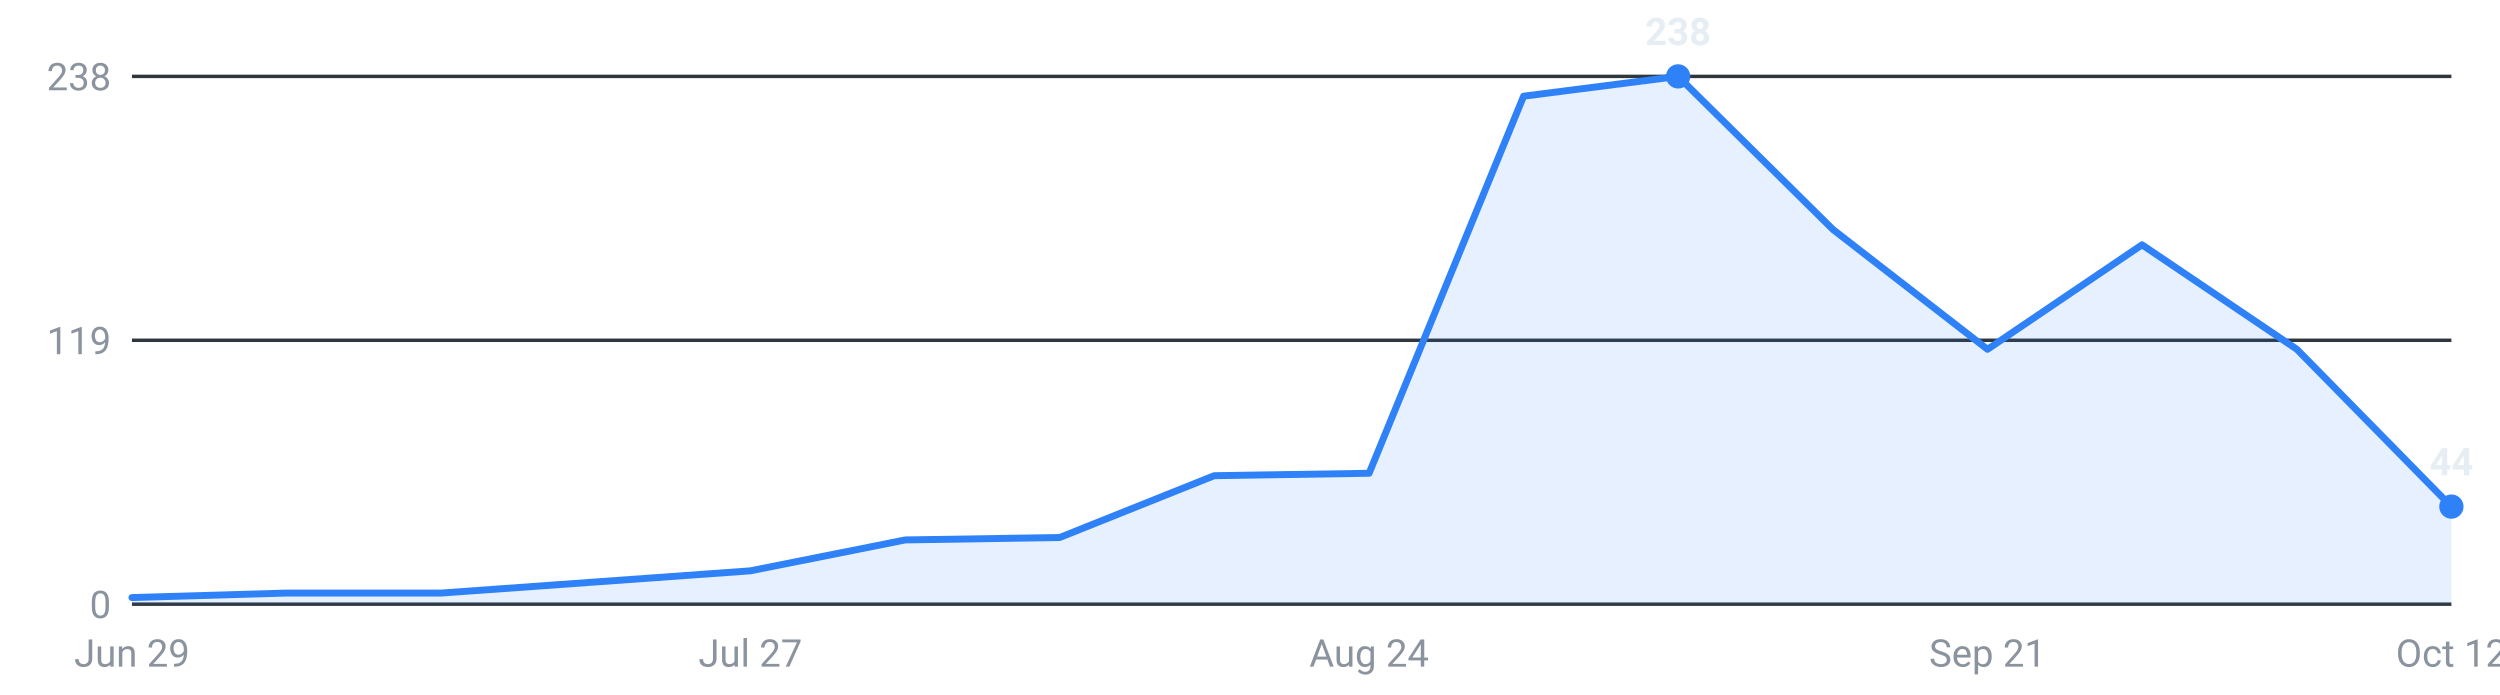
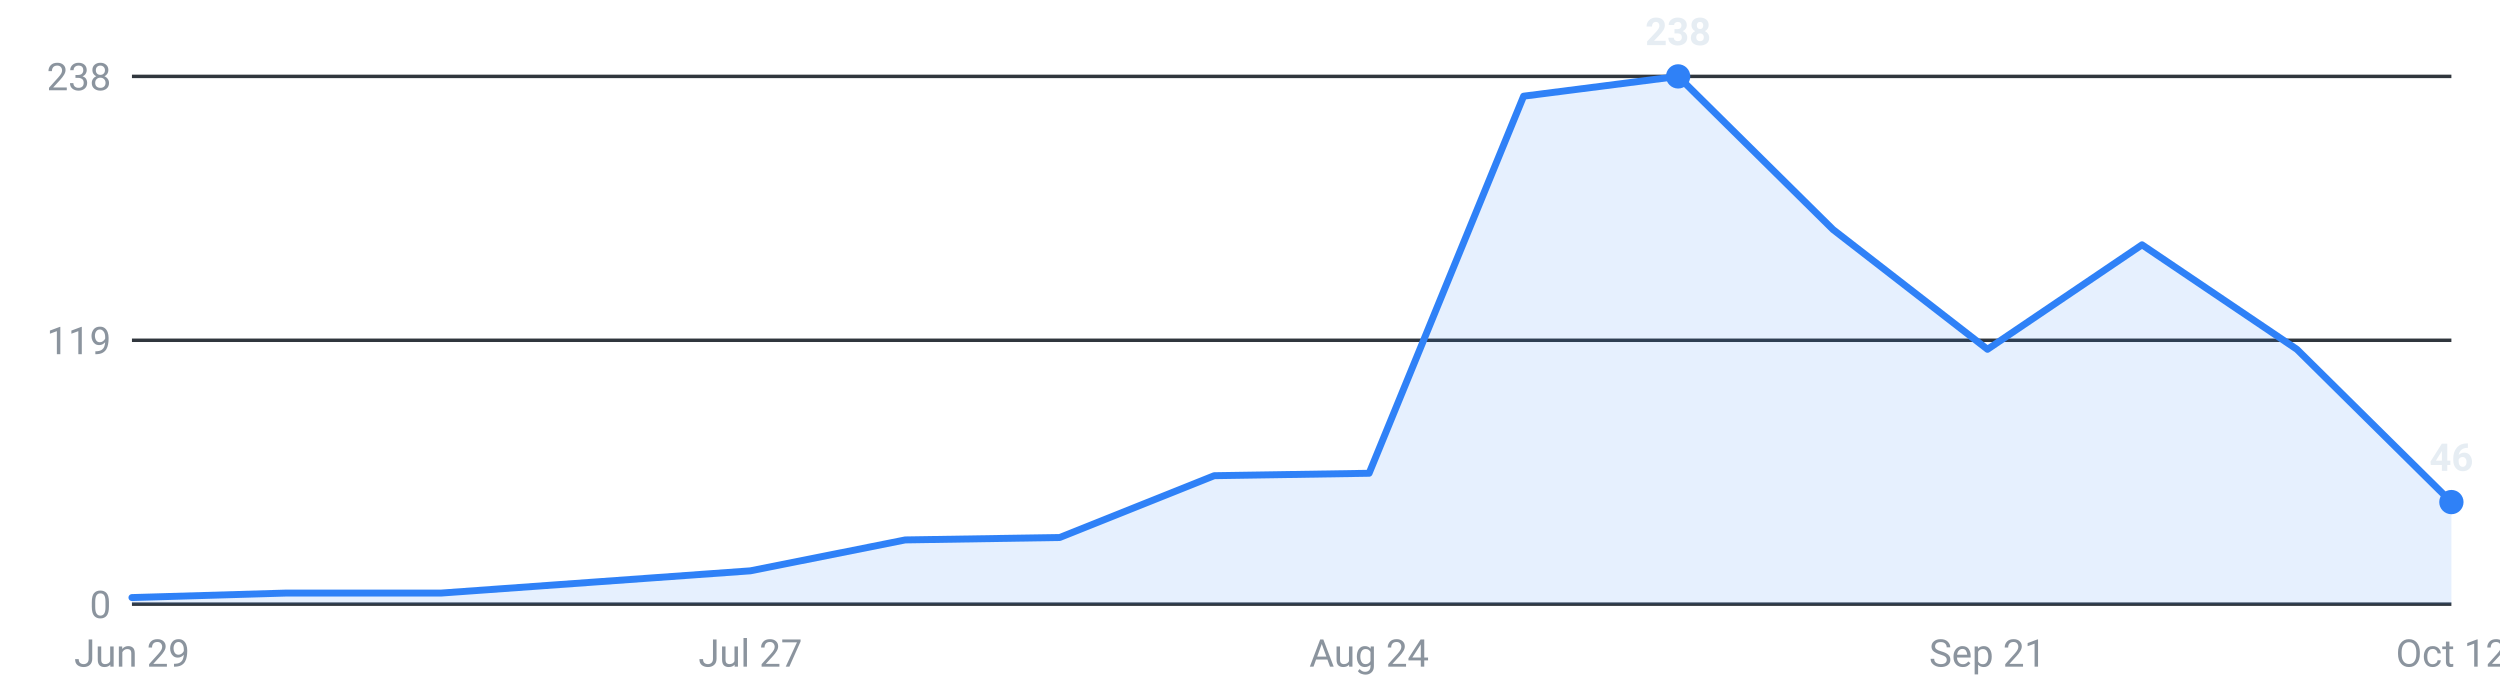
<svg xmlns="http://www.w3.org/2000/svg" viewBox="0 0 720 200" width="720" height="200" role="img" aria-label="Internships posted per week, last 16 weeks">
  <g font-family="-apple-system,Segoe UI,Roboto,sans-serif" font-size="11">
    <line x1="38" y1="174.0" x2="706" y2="174.0" stroke="#30363d" stroke-width="1" />
    <text x="32" y="178.0" text-anchor="end" fill="#8b949e">0</text>
    <line x1="38" y1="98.0" x2="706" y2="98.0" stroke="#30363d" stroke-width="1" />
    <text x="32" y="102.0" text-anchor="end" fill="#8b949e">119</text>
    <line x1="38" y1="22.0" x2="706" y2="22.0" stroke="#30363d" stroke-width="1" />
    <text x="32" y="26.0" text-anchor="end" fill="#8b949e">238</text>
-     <path d="M38.0,174 L38.0,172.1 L82.5,170.8 L127.1,170.8 L171.6,167.6 L216.1,164.4 L260.7,155.5 L305.2,154.8 L349.7,137.0 L394.3,136.3 L438.8,27.7 L483.3,22.0 L527.9,66.1 L572.4,100.6 L616.9,70.5 L661.5,100.6 L706.0,145.9 L706.0,174 Z" fill="#2f81f7" fill-opacity="0.12" />
-     <polyline points="38.0,172.1 82.5,170.8 127.1,170.8 171.6,167.6 216.1,164.4 260.7,155.5 305.2,154.8 349.7,137.0 394.3,136.3 438.8,27.7 483.3,22.0 527.9,66.1 572.4,100.6 616.9,70.5 661.5,100.6 706.0,145.9" fill="none" stroke="#2f81f7" stroke-width="2" stroke-linejoin="round" stroke-linecap="round" />
+     <path d="M38.0,174 L38.0,172.1 L82.5,170.8 L127.1,170.8 L171.6,167.6 L216.1,164.4 L260.7,155.5 L305.2,154.8 L349.7,137.0 L394.3,136.3 L438.8,27.7 L483.3,22.0 L527.9,66.1 L572.4,100.6 L616.9,70.5 L661.5,100.6 L706.0,144.6 L706.0,174 Z" fill="#2f81f7" fill-opacity="0.12" />
+     <polyline points="38.0,172.1 82.5,170.8 127.1,170.8 171.6,167.6 216.1,164.4 260.7,155.5 305.2,154.8 349.7,137.0 394.3,136.3 438.8,27.7 483.3,22.0 527.9,66.1 572.4,100.6 616.9,70.5 661.5,100.6 706.0,144.6" fill="none" stroke="#2f81f7" stroke-width="2" stroke-linejoin="round" stroke-linecap="round" />
    <circle cx="483.3" cy="22.0" r="3.5" fill="#2f81f7" />
    <text x="483.3" y="13.0" text-anchor="middle" fill="#e6edf3" font-weight="600">238</text>
-     <circle cx="706.0" cy="145.9" r="3.5" fill="#2f81f7" />
-     <text x="706.0" y="136.9" text-anchor="middle" fill="#e6edf3" font-weight="600">44</text>
+     <circle cx="706.0" cy="144.6" r="3.5" fill="#2f81f7" />
+     <text x="706.0" y="135.6" text-anchor="middle" fill="#e6edf3" font-weight="600">46</text>
    <text x="38.0" y="192" text-anchor="middle" fill="#8b949e">Jun 29</text>
    <text x="216.1" y="192" text-anchor="middle" fill="#8b949e">Jul 27</text>
    <text x="394.3" y="192" text-anchor="middle" fill="#8b949e">Aug 24</text>
    <text x="572.4" y="192" text-anchor="middle" fill="#8b949e">Sep 21</text>
    <text x="706.0" y="192" text-anchor="middle" fill="#8b949e">Oct 12</text>
  </g>
</svg>
